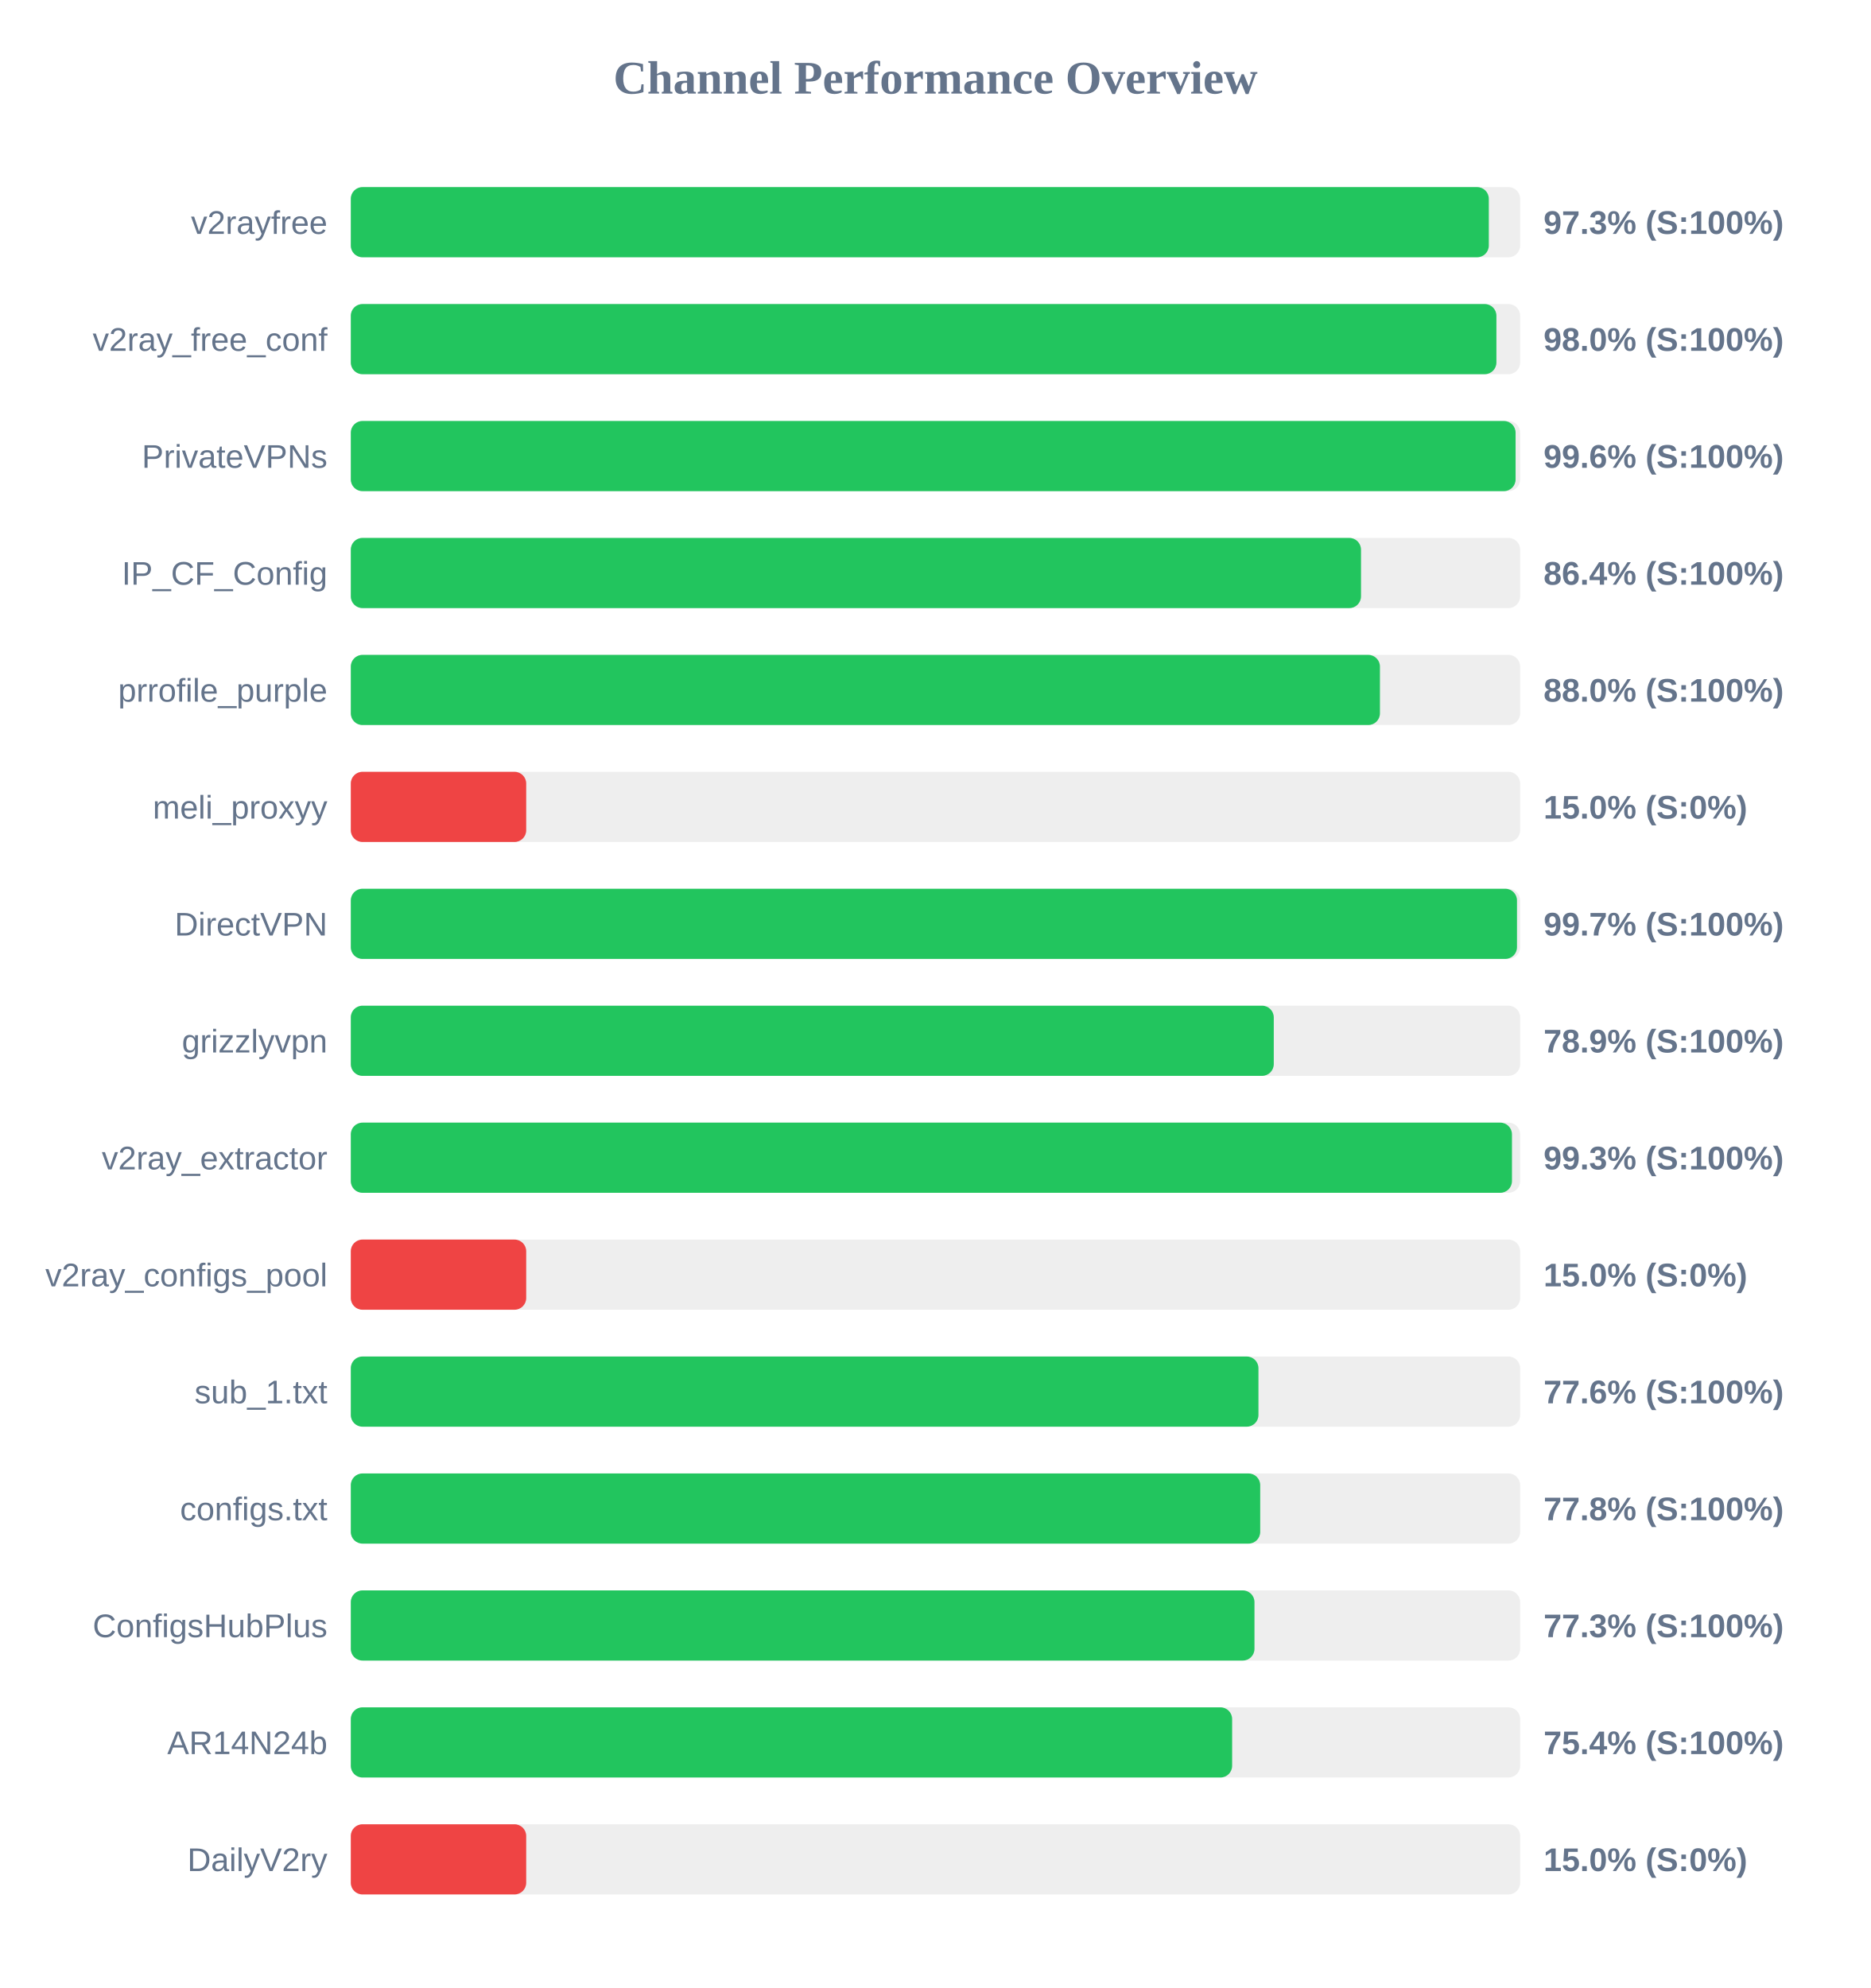
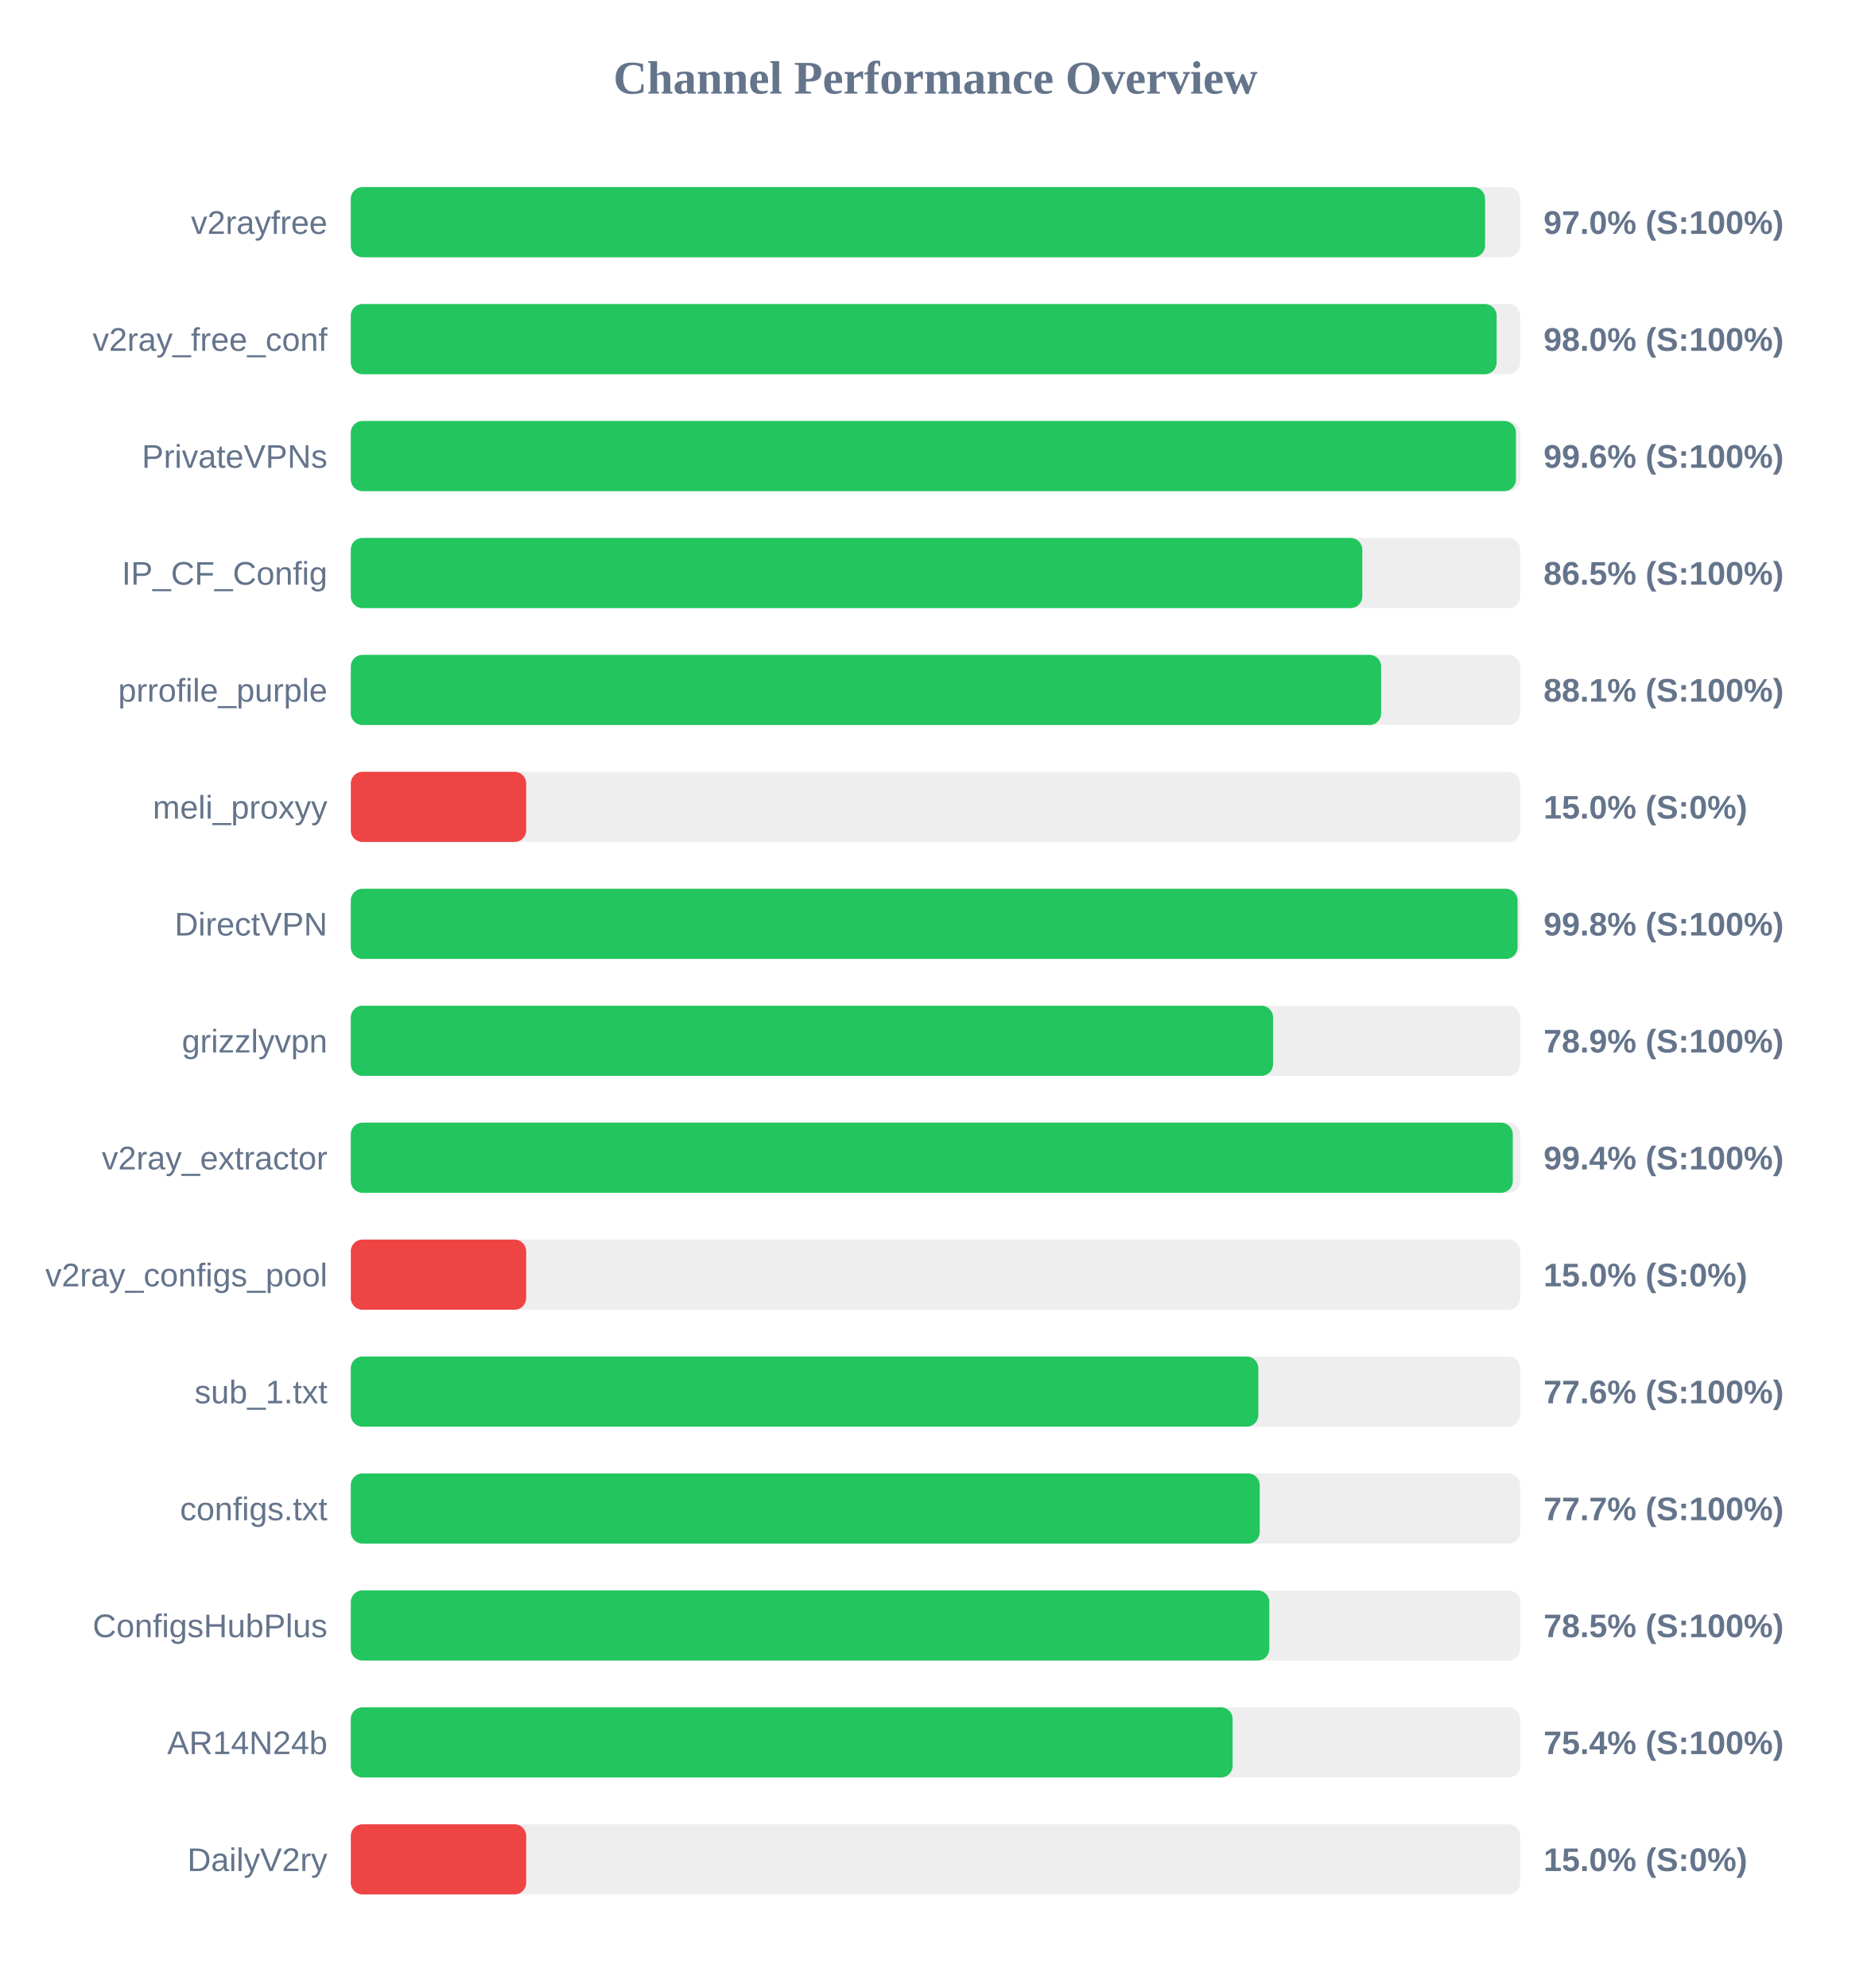
<svg xmlns="http://www.w3.org/2000/svg" width="800" height="850" version="1.1">
  <style>
        .row { font: 14px Arial; fill: #64748b; }
        .score { font: bold 14px Arial; fill: #64748b; }
    </style>
  <text x="400" y="40" text-anchor="middle" font-size="20px" font-weight="bold" fill="#64748b">Channel Performance Overview</text>
  <rect x="150" y="80" width="500" height="30" fill="#eee" rx="5" />
-   <rect x="150" y="80" width="486.6" height="30" fill="#22c55e" rx="5" />
+   <rect x="150" y="80" width="485.0" height="30" fill="#22c55e" rx="5" />
  <text x="140" y="100" text-anchor="end" class="row">v2rayfree</text>
-   <text x="660" y="100" text-anchor="start" class="score">97.3% (S:100%)</text>
+   <text x="660" y="100" text-anchor="start" class="score">97.0% (S:100%)</text>
  <rect x="150" y="130" width="500" height="30" fill="#eee" rx="5" />
-   <rect x="150" y="130" width="489.85" height="30" fill="#22c55e" rx="5" />
+   <rect x="150" y="130" width="489.95" height="30" fill="#22c55e" rx="5" />
  <text x="140" y="150" text-anchor="end" class="row">v2ray_free_conf</text>
  <text x="660" y="150" text-anchor="start" class="score">98.0% (S:100%)</text>
  <rect x="150" y="180" width="500" height="30" fill="#eee" rx="5" />
-   <rect x="150" y="180" width="498.05" height="30" fill="#22c55e" rx="5" />
+   <rect x="150" y="180" width="498.2" height="30" fill="#22c55e" rx="5" />
  <text x="140" y="200" text-anchor="end" class="row">PrivateVPNs</text>
  <text x="660" y="200" text-anchor="start" class="score">99.6% (S:100%)</text>
  <rect x="150" y="230" width="500" height="30" fill="#eee" rx="5" />
-   <rect x="150" y="230" width="431.95" height="30" fill="#22c55e" rx="5" />
+   <rect x="150" y="230" width="432.5" height="30" fill="#22c55e" rx="5" />
  <text x="140" y="250" text-anchor="end" class="row">IP_CF_Config</text>
-   <text x="660" y="250" text-anchor="start" class="score">86.4% (S:100%)</text>
+   <text x="660" y="250" text-anchor="start" class="score">86.5% (S:100%)</text>
  <rect x="150" y="280" width="500" height="30" fill="#eee" rx="5" />
-   <rect x="150" y="280" width="440.05" height="30" fill="#22c55e" rx="5" />
+   <rect x="150" y="280" width="440.55" height="30" fill="#22c55e" rx="5" />
  <text x="140" y="300" text-anchor="end" class="row">prrofile_purple</text>
-   <text x="660" y="300" text-anchor="start" class="score">88.0% (S:100%)</text>
+   <text x="660" y="300" text-anchor="start" class="score">88.1% (S:100%)</text>
  <rect x="150" y="330" width="500" height="30" fill="#eee" rx="5" />
  <rect x="150" y="330" width="75.0" height="30" fill="#ef4444" rx="5" />
  <text x="140" y="350" text-anchor="end" class="row">meli_proxyy</text>
  <text x="660" y="350" text-anchor="start" class="score">15.0% (S:0%)</text>
  <rect x="150" y="380" width="500" height="30" fill="#eee" rx="5" />
-   <rect x="150" y="380" width="498.65" height="30" fill="#22c55e" rx="5" />
+   <rect x="150" y="380" width="498.9" height="30" fill="#22c55e" rx="5" />
  <text x="140" y="400" text-anchor="end" class="row">DirectVPN</text>
-   <text x="660" y="400" text-anchor="start" class="score">99.7% (S:100%)</text>
+   <text x="660" y="400" text-anchor="start" class="score">99.8% (S:100%)</text>
  <rect x="150" y="430" width="500" height="30" fill="#eee" rx="5" />
-   <rect x="150" y="430" width="394.65" height="30" fill="#22c55e" rx="5" />
+   <rect x="150" y="430" width="394.35" height="30" fill="#22c55e" rx="5" />
  <text x="140" y="450" text-anchor="end" class="row">grizzlyvpn</text>
  <text x="660" y="450" text-anchor="start" class="score">78.9% (S:100%)</text>
  <rect x="150" y="480" width="500" height="30" fill="#eee" rx="5" />
-   <rect x="150" y="480" width="496.5" height="30" fill="#22c55e" rx="5" />
+   <rect x="150" y="480" width="496.85" height="30" fill="#22c55e" rx="5" />
  <text x="140" y="500" text-anchor="end" class="row">v2ray_extractor</text>
-   <text x="660" y="500" text-anchor="start" class="score">99.3% (S:100%)</text>
+   <text x="660" y="500" text-anchor="start" class="score">99.4% (S:100%)</text>
  <rect x="150" y="530" width="500" height="30" fill="#eee" rx="5" />
  <rect x="150" y="530" width="75.0" height="30" fill="#ef4444" rx="5" />
  <text x="140" y="550" text-anchor="end" class="row">v2ray_configs_pool</text>
  <text x="660" y="550" text-anchor="start" class="score">15.0% (S:0%)</text>
  <rect x="150" y="580" width="500" height="30" fill="#eee" rx="5" />
-   <rect x="150" y="580" width="388.1" height="30" fill="#22c55e" rx="5" />
+   <rect x="150" y="580" width="388.05" height="30" fill="#22c55e" rx="5" />
  <text x="140" y="600" text-anchor="end" class="row">sub_1.txt</text>
  <text x="660" y="600" text-anchor="start" class="score">77.6% (S:100%)</text>
  <rect x="150" y="630" width="500" height="30" fill="#eee" rx="5" />
-   <rect x="150" y="630" width="388.85" height="30" fill="#22c55e" rx="5" />
+   <rect x="150" y="630" width="388.65" height="30" fill="#22c55e" rx="5" />
  <text x="140" y="650" text-anchor="end" class="row">configs.txt</text>
-   <text x="660" y="650" text-anchor="start" class="score">77.8% (S:100%)</text>
+   <text x="660" y="650" text-anchor="start" class="score">77.7% (S:100%)</text>
  <rect x="150" y="680" width="500" height="30" fill="#eee" rx="5" />
-   <rect x="150" y="680" width="386.4" height="30" fill="#22c55e" rx="5" />
+   <rect x="150" y="680" width="392.75" height="30" fill="#22c55e" rx="5" />
  <text x="140" y="700" text-anchor="end" class="row">ConfigsHubPlus</text>
-   <text x="660" y="700" text-anchor="start" class="score">77.3% (S:100%)</text>
+   <text x="660" y="700" text-anchor="start" class="score">78.5% (S:100%)</text>
  <rect x="150" y="730" width="500" height="30" fill="#eee" rx="5" />
-   <rect x="150" y="730" width="376.85" height="30" fill="#22c55e" rx="5" />
+   <rect x="150" y="730" width="377.05" height="30" fill="#22c55e" rx="5" />
  <text x="140" y="750" text-anchor="end" class="row">AR14N24b</text>
  <text x="660" y="750" text-anchor="start" class="score">75.4% (S:100%)</text>
  <rect x="150" y="780" width="500" height="30" fill="#eee" rx="5" />
  <rect x="150" y="780" width="75.0" height="30" fill="#ef4444" rx="5" />
  <text x="140" y="800" text-anchor="end" class="row">DailyV2ry</text>
  <text x="660" y="800" text-anchor="start" class="score">15.0% (S:0%)</text>
</svg>
